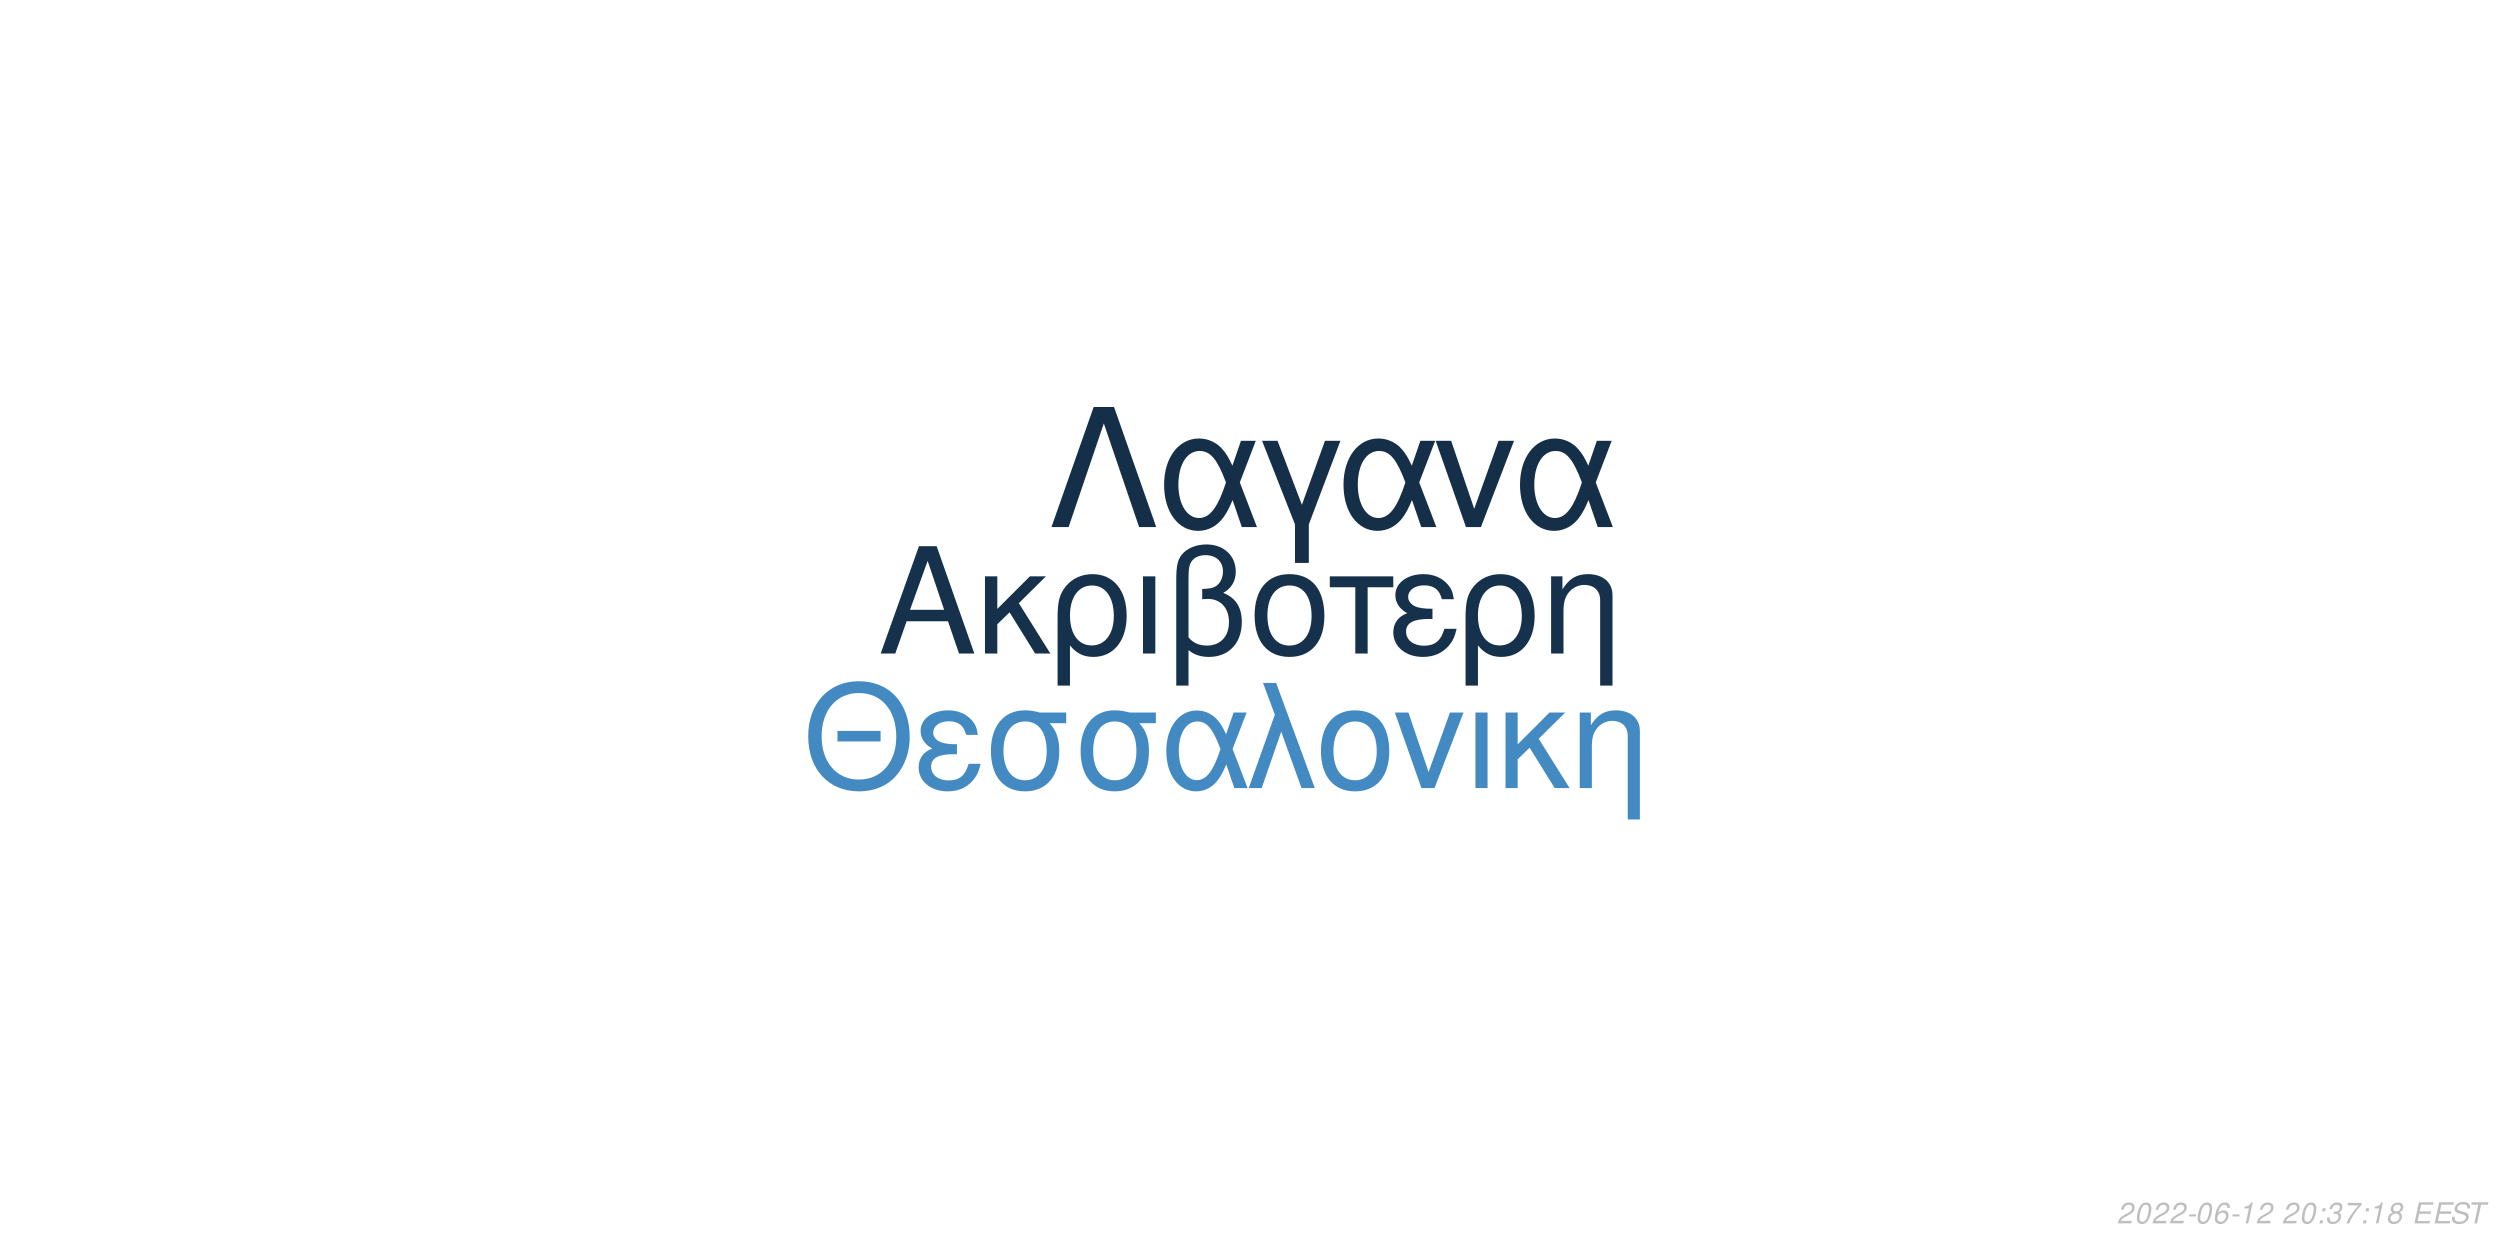
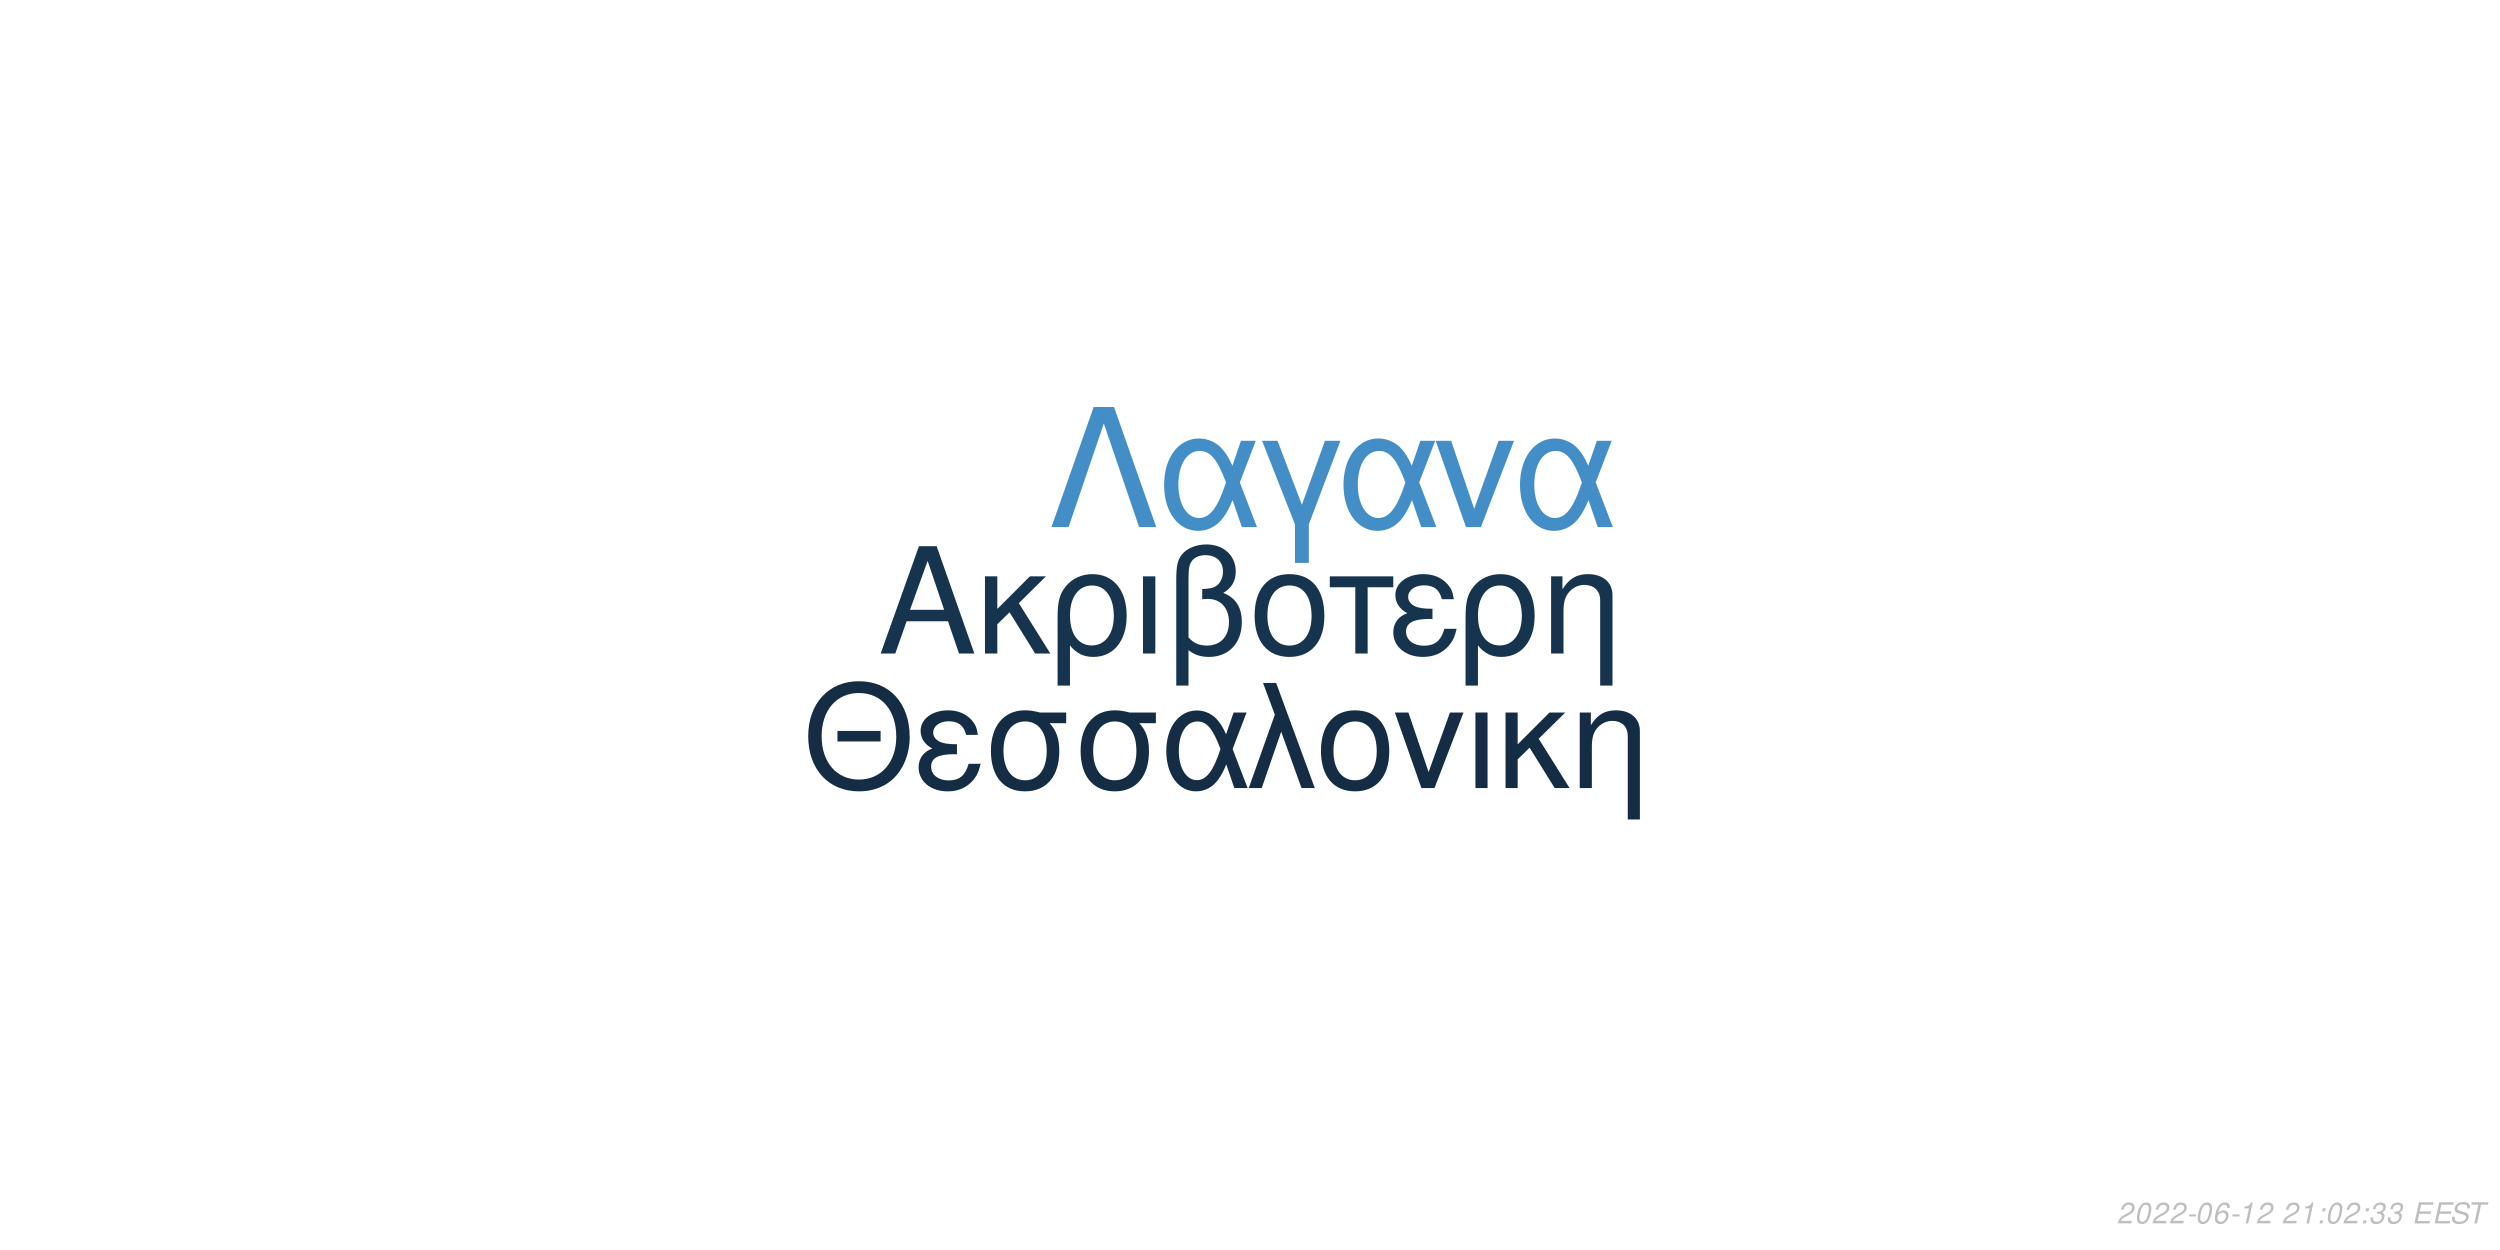
<svg xmlns="http://www.w3.org/2000/svg" xmlns:xlink="http://www.w3.org/1999/xlink" width="864pt" height="432pt" viewBox="0 0 864 432" version="1.1">
  <defs>
    <g>
      <symbol overflow="visible" id="glyph0-0">
        <path style="stroke:none;" d="" />
      </symbol>
      <symbol overflow="visible" id="glyph0-1">
        <path style="stroke:none;" d="M 24.125 -11.141 L 27.938 0 L 33.234 0 L 20.203 -37.094 L 14.094 -37.094 L 0.859 0 L 5.906 0 L 9.828 -11.141 Z M 22.797 -15.109 L 11 -15.109 L 17.094 -32.016 Z M 22.797 -15.109 " />
      </symbol>
      <symbol overflow="visible" id="glyph0-2">
        <path style="stroke:none;" d="M 7.172 -15.422 L 7.172 -26.672 L 2.906 -26.672 L 2.906 0 L 7.172 0 L 7.172 -10.125 L 11.406 -14.25 L 20.25 0 L 25.5 0 L 14.609 -17.406 L 23.969 -26.672 L 18.422 -26.672 Z M 7.172 -15.422 " />
      </symbol>
      <symbol overflow="visible" id="glyph0-3">
        <path style="stroke:none;" d="M 3 11.094 L 7.281 11.094 L 7.281 -2.797 C 9.516 -0.047 11.953 1.172 15.375 1.172 C 22.344 1.172 26.875 -4.422 26.875 -13.031 C 26.875 -21.891 22.297 -27.438 15.062 -27.438 C 11.297 -27.438 7.984 -25.906 5.797 -23.156 C 3.672 -20.516 3 -17.969 3 -12.359 Z M 14.906 -23.516 C 19.547 -23.516 22.438 -19.438 22.438 -12.922 C 22.438 -6.812 19.391 -2.797 14.812 -2.797 C 10.172 -2.797 7.281 -6.766 7.281 -13.125 C 7.281 -19.484 10.234 -23.516 14.906 -23.516 Z M 14.906 -23.516 " />
      </symbol>
      <symbol overflow="visible" id="glyph0-4">
        <path style="stroke:none;" d="M 3.516 0 L 7.781 0 L 7.781 -26.672 L 3.516 -26.672 Z M 3.516 0 " />
      </symbol>
      <symbol overflow="visible" id="glyph0-5">
        <path style="stroke:none;" d="M 4.016 11.094 L 8.25 11.094 L 8.25 -1.172 C 10.172 0.406 12.422 1.172 15.312 1.172 C 22.188 1.172 26.672 -3.609 26.672 -10.891 C 26.672 -15.984 24.578 -19.234 20.25 -20.969 C 23.109 -22.547 24.578 -25.031 24.578 -28.344 C 24.578 -33.844 20.406 -37.703 14.453 -37.703 C 10.938 -37.703 7.734 -36.391 6 -34.25 C 4.484 -32.422 4.016 -30.328 4.016 -25.391 Z M 8.25 -25.656 C 8.25 -29.359 8.5 -30.844 9.469 -32.062 C 10.375 -33.281 12.156 -34 14.094 -34 C 17.812 -34 20.156 -31.812 20.156 -28.297 C 20.156 -25.953 18.984 -23.812 17.297 -23.047 C 16.281 -22.547 15.469 -22.438 12.984 -22.297 L 12.984 -18.781 C 13.734 -18.828 14.344 -18.875 14.969 -18.875 C 19.344 -18.875 22.234 -15.719 22.234 -10.891 C 22.234 -5.906 19.281 -2.75 14.656 -2.75 C 11.953 -2.75 9.922 -3.609 8.25 -5.594 Z M 8.25 -25.656 " />
      </symbol>
      <symbol overflow="visible" id="glyph0-6">
        <path style="stroke:none;" d="M 14.094 -27.438 C 6.562 -27.438 2.094 -22.094 2.094 -13.125 C 2.094 -4.125 6.562 1.172 14.141 1.172 C 21.672 1.172 26.203 -4.172 26.203 -12.922 C 26.203 -22.188 21.828 -27.438 14.094 -27.438 Z M 14.141 -23.516 C 18.938 -23.516 21.781 -19.594 21.781 -12.984 C 21.781 -6.672 18.828 -2.75 14.141 -2.75 C 9.422 -2.75 6.516 -6.672 6.516 -13.125 C 6.516 -19.594 9.422 -23.516 14.141 -23.516 Z M 14.141 -23.516 " />
      </symbol>
      <symbol overflow="visible" id="glyph0-7">
        <path style="stroke:none;" d="M 7.891 0 L 12.156 0 L 12.156 -22.906 L 21.016 -22.906 L 21.016 -26.672 L -0.922 -26.672 L -0.922 -22.906 L 7.891 -22.906 Z M 7.891 0 " />
      </symbol>
      <symbol overflow="visible" id="glyph0-8">
        <path style="stroke:none;" d="M 14.562 -15.469 C 11.344 -15.469 9.562 -15.781 8.297 -16.438 C 6.922 -17.203 6.156 -18.328 6.156 -19.547 C 6.156 -21.891 8.453 -23.562 11.656 -23.562 C 15.062 -23.562 16.953 -22.094 17.812 -18.781 L 21.938 -18.781 C 21.578 -21.266 21.062 -22.5 19.797 -23.922 C 17.812 -26.203 14.906 -27.438 11.453 -27.438 C 5.797 -27.438 1.734 -24.375 1.734 -20.203 C 1.734 -17.609 3.156 -15.375 5.859 -13.938 C 2.797 -12.875 1.016 -10.484 1.016 -7.328 C 1.016 -2.391 5.297 1.172 11.25 1.172 C 14.969 1.172 17.906 -0.109 20.156 -2.641 C 21.578 -4.328 22.297 -5.797 22.906 -8.547 L 18.672 -8.547 C 17.5 -4.422 15.422 -2.703 11.609 -2.703 C 7.938 -2.703 5.438 -4.688 5.438 -7.578 C 5.438 -10.578 7.938 -11.953 13.484 -11.953 C 13.641 -11.953 14.094 -11.953 14.562 -11.906 Z M 14.562 -15.469 " />
      </symbol>
      <symbol overflow="visible" id="glyph0-9">
        <path style="stroke:none;" d="M 3.562 -26.672 L 3.562 0 L 7.844 0 L 7.844 -14.703 C 7.844 -17.906 8.5 -19.891 10.031 -21.531 C 11.406 -22.953 13.188 -23.719 15.062 -23.719 C 18.375 -23.719 20.516 -21.672 20.516 -18.469 L 20.516 11.094 L 24.781 11.094 L 24.781 -20.156 C 24.781 -24.578 21.469 -27.438 16.328 -27.438 C 12.359 -27.438 9.828 -25.906 7.484 -22.188 L 7.484 -26.672 Z M 3.562 -26.672 " />
      </symbol>
      <symbol overflow="visible" id="glyph1-0">
        <path style="stroke:none;" d="" />
      </symbol>
      <symbol overflow="visible" id="glyph1-1">
        <path style="stroke:none;" d="M 26.859 -19.734 L 11.953 -19.734 L 11.953 -16.094 L 26.859 -16.094 Z M 19.328 -36.922 C 8.922 -36.922 1.844 -29.25 1.844 -17.891 C 1.844 -6.484 8.875 1.141 19.391 1.141 C 23.812 1.141 27.703 -0.203 30.641 -2.688 C 34.578 -6.031 36.922 -11.656 36.922 -17.594 C 36.922 -29.297 30 -36.922 19.328 -36.922 Z M 19.328 -32.844 C 27.203 -32.844 32.281 -26.906 32.281 -17.688 C 32.281 -8.922 27.062 -2.938 19.391 -2.938 C 11.609 -2.938 6.484 -8.922 6.484 -17.891 C 6.484 -26.859 11.609 -32.844 19.328 -32.844 Z M 19.328 -32.844 " />
      </symbol>
      <symbol overflow="visible" id="glyph1-2">
        <path style="stroke:none;" d="M 14.25 -15.141 C 11.109 -15.141 9.375 -15.453 8.125 -16.094 C 6.781 -16.844 6.031 -17.938 6.031 -19.141 C 6.031 -21.422 8.266 -23.078 11.406 -23.078 C 14.75 -23.078 16.594 -21.625 17.438 -18.391 L 21.469 -18.391 C 21.125 -20.828 20.625 -22.031 19.391 -23.422 C 17.438 -25.656 14.594 -26.859 11.219 -26.859 C 5.688 -26.859 1.688 -23.875 1.688 -19.781 C 1.688 -17.234 3.094 -15.047 5.734 -13.656 C 2.734 -12.609 1 -10.266 1 -7.172 C 1 -2.344 5.188 1.141 11.016 1.141 C 14.656 1.141 17.547 -0.094 19.734 -2.594 C 21.125 -4.234 21.828 -5.688 22.422 -8.375 L 18.281 -8.375 C 17.141 -4.328 15.094 -2.641 11.359 -2.641 C 7.766 -2.641 5.328 -4.578 5.328 -7.422 C 5.328 -10.359 7.766 -11.703 13.203 -11.703 C 13.359 -11.703 13.797 -11.703 14.25 -11.656 Z M 14.25 -15.141 " />
      </symbol>
      <symbol overflow="visible" id="glyph1-3">
        <path style="stroke:none;" d="M 29 -26.109 L 19.938 -26.109 C 17.594 -26.703 16.438 -26.859 14.703 -26.859 C 7.469 -26.859 2.984 -21.469 2.984 -12.859 C 2.984 -4.031 7.375 1.141 14.797 1.141 C 22.172 1.141 26.609 -4.078 26.609 -12.656 C 26.609 -17.047 25.656 -19.828 23.266 -22.422 L 29 -22.422 Z M 14.797 -23.016 C 19.531 -23.016 22.266 -19.234 22.266 -12.75 C 22.266 -6.531 19.438 -2.688 14.797 -2.688 C 10.172 -2.688 7.328 -6.531 7.328 -12.859 C 7.328 -19.188 10.172 -23.016 14.797 -23.016 Z M 14.797 -23.016 " />
      </symbol>
      <symbol overflow="visible" id="glyph1-4">
        <path style="stroke:none;" d="M 29.344 -26.109 L 24.859 -26.109 L 22.266 -18.578 C 21.125 -21.031 20.484 -22.125 19.328 -23.469 C 17.547 -25.609 14.906 -26.812 12.156 -26.812 C 5.984 -26.812 1.594 -20.984 1.594 -12.812 C 1.594 -4.578 5.828 1.141 11.906 1.141 C 14.953 1.141 17.734 -0.344 19.625 -3.047 C 20.672 -4.531 21.281 -5.688 22.328 -8.172 L 25.109 0 L 29.703 0 L 24.516 -13.5 Z M 20.328 -13.5 C 17.891 -5.922 15.453 -2.734 12.156 -2.734 C 8.516 -2.734 5.922 -6.922 5.922 -12.812 C 5.922 -18.938 8.516 -23.016 12.359 -23.016 C 15.594 -23.016 17.688 -20.531 20.328 -13.5 Z M 20.328 -13.5 " />
      </symbol>
      <symbol overflow="visible" id="glyph1-5">
        <path style="stroke:none;" d="M 1.094 0 L 5.578 0 L 12.312 -19.484 L 19.328 0 L 23.922 0 L 10.562 -36.328 L 6.031 -36.328 L 10.109 -25.359 Z M 1.094 0 " />
      </symbol>
      <symbol overflow="visible" id="glyph1-6">
        <path style="stroke:none;" d="M 13.797 -26.859 C 6.422 -26.859 2.047 -21.625 2.047 -12.859 C 2.047 -4.031 6.422 1.141 13.859 1.141 C 21.234 1.141 25.656 -4.078 25.656 -12.656 C 25.656 -21.719 21.375 -26.859 13.797 -26.859 Z M 13.859 -23.016 C 18.531 -23.016 21.328 -19.188 21.328 -12.703 C 21.328 -6.531 18.438 -2.688 13.859 -2.688 C 9.219 -2.688 6.375 -6.531 6.375 -12.859 C 6.375 -19.188 9.219 -23.016 13.859 -23.016 Z M 13.859 -23.016 " />
      </symbol>
      <symbol overflow="visible" id="glyph1-7">
        <path style="stroke:none;" d="M 14.297 0 L 24.312 -26.109 L 19.625 -26.109 L 12.25 -5.531 L 5.281 -26.109 L 0.594 -26.109 L 9.766 0 Z M 14.297 0 " />
      </symbol>
      <symbol overflow="visible" id="glyph1-8">
        <path style="stroke:none;" d="M 3.438 0 L 7.625 0 L 7.625 -26.109 L 3.438 -26.109 Z M 3.438 0 " />
      </symbol>
      <symbol overflow="visible" id="glyph1-9">
        <path style="stroke:none;" d="M 7.031 -15.094 L 7.031 -26.109 L 2.844 -26.109 L 2.844 0 L 7.031 0 L 7.031 -9.922 L 11.156 -13.953 L 19.828 0 L 24.969 0 L 14.297 -17.047 L 23.469 -26.109 L 18.031 -26.109 Z M 7.031 -15.094 " />
      </symbol>
      <symbol overflow="visible" id="glyph1-10">
        <path style="stroke:none;" d="M 3.484 -26.109 L 3.484 0 L 7.672 0 L 7.672 -14.406 C 7.672 -17.547 8.328 -19.484 9.812 -21.078 C 11.156 -22.469 12.906 -23.219 14.75 -23.219 C 17.984 -23.219 20.078 -21.234 20.078 -18.094 L 20.078 10.859 L 24.266 10.859 L 24.266 -19.734 C 24.266 -24.062 21.031 -26.859 16 -26.859 C 12.109 -26.859 9.609 -25.359 7.328 -21.719 L 7.328 -26.109 Z M 3.484 -26.109 " />
      </symbol>
      <symbol overflow="visible" id="glyph2-0">
        <path style="stroke:none;" d="" />
      </symbol>
      <symbol overflow="visible" id="glyph2-1">
        <path style="stroke:none;" d="M 22.531 -41.484 L 15.484 -41.484 L 0.906 0 L 6.828 0 L 19 -35.797 L 31.188 0 L 37.109 0 Z M 22.531 -41.484 " />
      </symbol>
      <symbol overflow="visible" id="glyph2-2">
        <path style="stroke:none;" d="M 33.516 -29.812 L 28.391 -29.812 L 25.438 -21.219 C 24.125 -24.016 23.391 -25.266 22.078 -26.797 C 20.031 -29.25 17.016 -30.609 13.891 -30.609 C 6.828 -30.609 1.828 -23.953 1.828 -14.625 C 1.828 -5.234 6.656 1.312 13.594 1.312 C 17.078 1.312 20.266 -0.391 22.422 -3.469 C 23.609 -5.172 24.297 -6.484 25.5 -9.328 L 28.688 0 L 33.922 0 L 28 -15.422 Z M 23.219 -15.422 C 20.422 -6.766 17.641 -3.125 13.891 -3.125 C 9.734 -3.125 6.766 -7.906 6.766 -14.625 C 6.766 -21.625 9.734 -26.297 14.109 -26.297 C 17.812 -26.297 20.203 -23.453 23.219 -15.422 Z M 23.219 -15.422 " />
      </symbol>
      <symbol overflow="visible" id="glyph2-3">
        <path style="stroke:none;" d="M 12.062 12.406 L 16.844 12.406 L 16.844 -0.906 L 27.766 -29.812 L 22.422 -29.812 L 14.453 -7.688 L 6.031 -29.812 L 0.688 -29.812 L 12.062 -0.906 Z M 12.062 12.406 " />
      </symbol>
      <symbol overflow="visible" id="glyph2-4">
        <path style="stroke:none;" d="M 16.328 0 L 27.766 -29.812 L 22.422 -29.812 L 14 -6.312 L 6.031 -29.812 L 0.688 -29.812 L 11.156 0 Z M 16.328 0 " />
      </symbol>
      <symbol overflow="visible" id="glyph3-0">
        <path style="stroke:none;" d="" />
      </symbol>
      <symbol overflow="visible" id="glyph3-1">
        <path style="stroke:none;" d="M 5.234 -0.875 L 1.469 -0.875 C 1.641 -1.375 2.203 -1.891 3.109 -2.344 L 4.234 -2.938 C 5.562 -3.625 6.219 -4.469 6.219 -5.484 C 6.219 -5.938 6.062 -6.359 5.797 -6.656 C 5.469 -7.047 4.984 -7.234 4.312 -7.234 C 2.766 -7.234 1.891 -6.453 1.484 -4.734 L 2.375 -4.734 C 2.484 -5.188 2.609 -5.484 2.797 -5.75 C 3.094 -6.203 3.609 -6.453 4.188 -6.453 C 4.891 -6.453 5.344 -6.031 5.344 -5.375 C 5.344 -4.703 4.859 -4.094 4.016 -3.656 L 2.984 -3.125 C 1.234 -2.188 0.797 -1.656 0.344 -0.016 L 5.047 -0.016 Z M 5.234 -0.875 " />
      </symbol>
      <symbol overflow="visible" id="glyph3-2">
        <path style="stroke:none;" d="M 4.203 -7.234 C 3.375 -7.234 2.688 -6.812 2.125 -5.984 C 1.484 -5.047 0.984 -3.188 0.984 -1.734 C 0.984 -1.109 1.172 -0.562 1.484 -0.266 C 1.797 0.047 2.281 0.234 2.766 0.234 C 3.625 0.234 4.281 -0.156 4.859 -1.016 C 5.516 -1.953 6 -3.797 6 -5.266 C 6 -6.5 5.328 -7.234 4.203 -7.234 Z M 4.094 -6.453 C 4.734 -6.453 5.125 -5.984 5.125 -5.156 C 5.125 -4.203 4.781 -2.625 4.406 -1.812 C 3.984 -0.938 3.516 -0.547 2.875 -0.547 C 2.25 -0.547 1.875 -1.031 1.875 -1.828 C 1.875 -2.797 2.203 -4.344 2.594 -5.203 C 2.984 -6.047 3.453 -6.453 4.094 -6.453 Z M 4.094 -6.453 " />
      </symbol>
      <symbol overflow="visible" id="glyph3-3">
        <path style="stroke:none;" d="M 3.516 -3.125 L 1.125 -3.125 L 0.969 -2.406 L 3.359 -2.406 Z M 3.516 -3.125 " />
      </symbol>
      <symbol overflow="visible" id="glyph3-4">
        <path style="stroke:none;" d="M 6.125 -5.344 L 6.141 -5.625 C 6.141 -6.609 5.453 -7.234 4.391 -7.234 C 3.438 -7.234 2.641 -6.719 2.016 -5.703 C 1.422 -4.781 0.938 -2.953 0.938 -1.688 C 0.938 -0.516 1.688 0.234 2.859 0.234 C 3.703 0.234 4.438 -0.156 5 -0.875 C 5.406 -1.422 5.672 -2.156 5.672 -2.766 C 5.672 -3.812 4.969 -4.5 3.906 -4.5 C 3.234 -4.5 2.672 -4.234 2.094 -3.625 C 2.406 -5.375 3.234 -6.453 4.25 -6.453 C 4.703 -6.453 5.062 -6.234 5.172 -5.844 C 5.203 -5.719 5.234 -5.578 5.25 -5.344 Z M 3.656 -3.734 C 4.344 -3.734 4.797 -3.281 4.797 -2.625 C 4.797 -1.469 3.984 -0.547 2.984 -0.547 C 2.297 -0.547 1.812 -1.047 1.812 -1.766 C 1.812 -2.859 2.625 -3.734 3.656 -3.734 Z M 3.656 -3.734 " />
      </symbol>
      <symbol overflow="visible" id="glyph3-5">
        <path style="stroke:none;" d="M 3.703 -5.188 L 2.594 0 L 3.469 0 L 5.016 -7.234 L 4.438 -7.234 C 3.906 -6.156 3.688 -6.016 2.234 -5.812 L 2.109 -5.188 Z M 3.703 -5.188 " />
      </symbol>
      <symbol overflow="visible" id="glyph3-6">
        <path style="stroke:none;" d="" />
      </symbol>
      <symbol overflow="visible" id="glyph3-7">
        <path style="stroke:none;" d="M 2.359 -1.031 L 1.312 -1.031 L 1.094 0 L 2.141 0 Z M 3.266 -5.234 L 2.219 -5.234 L 2 -4.203 L 3.047 -4.203 Z M 3.266 -5.234 " />
      </symbol>
      <symbol overflow="visible" id="glyph3-8">
        <path style="stroke:none;" d="M 2.922 -3.312 C 3.125 -3.344 3.234 -3.344 3.375 -3.344 C 4.203 -3.344 4.688 -3 4.688 -2.406 C 4.688 -1.312 3.906 -0.547 2.781 -0.547 C 2.047 -0.547 1.594 -0.938 1.594 -1.562 C 1.594 -1.719 1.609 -1.844 1.656 -2.094 L 0.766 -2.094 C 0.734 -1.797 0.719 -1.641 0.719 -1.469 C 0.719 -0.375 1.406 0.234 2.641 0.234 C 3.547 0.234 4.297 -0.078 4.812 -0.656 C 5.266 -1.156 5.562 -1.875 5.562 -2.547 C 5.562 -3.125 5.344 -3.453 4.797 -3.734 C 5.641 -4.234 6.016 -4.844 6.016 -5.734 C 6.016 -6.656 5.312 -7.234 4.203 -7.234 C 3.375 -7.234 2.672 -6.938 2.188 -6.375 C 1.891 -6.031 1.703 -5.641 1.516 -4.906 L 2.391 -4.906 C 2.5 -5.359 2.594 -5.594 2.734 -5.812 C 3.047 -6.234 3.516 -6.453 4.078 -6.453 C 4.734 -6.453 5.141 -6.125 5.141 -5.578 C 5.141 -5.188 5.016 -4.797 4.797 -4.547 C 4.516 -4.234 4 -4.062 3.266 -4.062 L 3.078 -4.062 Z M 2.922 -3.312 " />
      </symbol>
      <symbol overflow="visible" id="glyph3-9">
-         <path style="stroke:none;" d="M 6.703 -7.094 L 1.953 -7.094 L 1.766 -6.219 L 5.594 -6.219 C 3.344 -3.688 2.266 -2.109 1.375 0 L 2.344 0 C 3.031 -1.906 4.828 -4.594 6.547 -6.281 Z M 6.703 -7.094 " />
+         <path style="stroke:none;" d="M 2.547 -3.312 L 6.5 -3.312 L 6.688 -4.141 L 2.719 -4.141 L 3.219 -6.469 L 7.344 -6.469 L 7.516 -7.297 L 2.453 -7.297 L 0.906 0 L 6.125 0 L 6.297 -0.812 L 2.016 -0.812 Z M 2.547 -3.312 " />
      </symbol>
      <symbol overflow="visible" id="glyph3-10">
-         <path style="stroke:none;" d="M 4.766 -3.797 C 5.078 -3.969 5.234 -4.078 5.438 -4.234 C 5.812 -4.594 6.062 -5.172 6.062 -5.734 C 6.062 -6.625 5.344 -7.234 4.266 -7.234 C 2.812 -7.234 1.703 -6.219 1.703 -4.875 C 1.703 -4.406 1.875 -4.125 2.359 -3.812 C 1.297 -3.312 0.75 -2.516 0.75 -1.469 C 0.75 -0.438 1.547 0.234 2.812 0.234 C 3.656 0.234 4.359 -0.094 4.938 -0.734 C 5.359 -1.234 5.609 -1.859 5.609 -2.438 C 5.609 -3.047 5.312 -3.516 4.766 -3.797 Z M 4.109 -6.453 C 4.797 -6.453 5.188 -6.125 5.188 -5.578 C 5.188 -5.266 5.062 -4.922 4.859 -4.672 C 4.562 -4.312 4.188 -4.156 3.656 -4.156 C 2.984 -4.156 2.594 -4.453 2.594 -4.984 C 2.594 -5.859 3.203 -6.453 4.109 -6.453 Z M 3.453 -3.406 C 4.234 -3.406 4.734 -2.984 4.734 -2.312 C 4.734 -1.312 3.922 -0.547 2.875 -0.547 C 2.125 -0.547 1.625 -0.969 1.625 -1.625 C 1.625 -2.609 2.438 -3.406 3.453 -3.406 Z M 3.453 -3.406 " />
+         <path style="stroke:none;" d="M 7.062 -5.156 C 7.125 -5.438 7.141 -5.562 7.141 -5.703 C 7.141 -6.156 6.938 -6.594 6.594 -6.891 C 6.188 -7.25 5.656 -7.406 4.875 -7.406 C 3.844 -7.406 3.047 -7.125 2.5 -6.562 C 2.094 -6.141 1.781 -5.438 1.781 -4.922 C 1.781 -4.297 2.219 -3.766 2.891 -3.562 L 4.594 -3.094 C 5.406 -2.859 5.734 -2.578 5.734 -2.094 C 5.734 -1.781 5.547 -1.406 5.266 -1.141 C 4.844 -0.766 4.266 -0.578 3.453 -0.578 C 2.328 -0.578 1.812 -0.984 1.812 -1.906 C 1.812 -2.047 1.812 -2.125 1.844 -2.312 L 0.984 -2.312 C 0.906 -2.062 0.891 -1.906 0.891 -1.688 C 0.891 -0.484 1.797 0.234 3.297 0.234 C 4.359 0.234 5.234 -0.062 5.812 -0.609 C 6.344 -1.078 6.688 -1.797 6.688 -2.375 C 6.688 -2.641 6.609 -2.906 6.453 -3.156 C 6.234 -3.5 5.938 -3.703 5.469 -3.828 L 3.75 -4.312 C 2.984 -4.547 2.734 -4.734 2.734 -5.188 C 2.734 -5.547 2.875 -5.844 3.188 -6.109 C 3.547 -6.438 4.031 -6.594 4.703 -6.594 C 5.266 -6.594 5.688 -6.484 5.906 -6.297 C 6.094 -6.125 6.219 -5.797 6.219 -5.516 C 6.219 -5.422 6.203 -5.344 6.188 -5.156 Z M 7.062 -5.156 " />
      </symbol>
      <symbol overflow="visible" id="glyph3-11">
-         <path style="stroke:none;" d="M 2.547 -3.312 L 6.5 -3.312 L 6.688 -4.141 L 2.719 -4.141 L 3.219 -6.469 L 7.344 -6.469 L 7.516 -7.297 L 2.453 -7.297 L 0.906 0 L 6.125 0 L 6.297 -0.812 L 2.016 -0.812 Z M 2.547 -3.312 " />
-       </symbol>
-       <symbol overflow="visible" id="glyph3-12">
-         <path style="stroke:none;" d="M 7.062 -5.156 C 7.125 -5.438 7.141 -5.562 7.141 -5.703 C 7.141 -6.156 6.938 -6.594 6.594 -6.891 C 6.188 -7.25 5.656 -7.406 4.875 -7.406 C 3.844 -7.406 3.047 -7.125 2.5 -6.562 C 2.094 -6.141 1.781 -5.438 1.781 -4.922 C 1.781 -4.297 2.219 -3.766 2.891 -3.562 L 4.594 -3.094 C 5.406 -2.859 5.734 -2.578 5.734 -2.094 C 5.734 -1.781 5.547 -1.406 5.266 -1.141 C 4.844 -0.766 4.266 -0.578 3.453 -0.578 C 2.328 -0.578 1.812 -0.984 1.812 -1.906 C 1.812 -2.047 1.812 -2.125 1.844 -2.312 L 0.984 -2.312 C 0.906 -2.062 0.891 -1.906 0.891 -1.688 C 0.891 -0.484 1.797 0.234 3.297 0.234 C 4.359 0.234 5.234 -0.062 5.812 -0.609 C 6.344 -1.078 6.688 -1.797 6.688 -2.375 C 6.688 -2.641 6.609 -2.906 6.453 -3.156 C 6.234 -3.5 5.938 -3.703 5.469 -3.828 L 3.75 -4.312 C 2.984 -4.547 2.734 -4.734 2.734 -5.188 C 2.734 -5.547 2.875 -5.844 3.188 -6.109 C 3.547 -6.438 4.031 -6.594 4.703 -6.594 C 5.266 -6.594 5.688 -6.484 5.906 -6.297 C 6.094 -6.125 6.219 -5.797 6.219 -5.516 C 6.219 -5.422 6.203 -5.344 6.188 -5.156 Z M 7.062 -5.156 " />
-       </symbol>
-       <symbol overflow="visible" id="glyph3-13">
        <path style="stroke:none;" d="M 4.938 -6.469 L 7.312 -6.469 L 7.484 -7.297 L 1.75 -7.297 L 1.578 -6.469 L 3.984 -6.469 L 2.609 0 L 3.547 0 Z M 4.938 -6.469 " />
      </symbol>
    </g>
  </defs>
  <g id="surface1">
    <rect x="0" y="0" width="864" height="432" style="fill:rgb(100%,100%,100%);fill-opacity:1;stroke:none;" />
-     <g style="fill:rgb(8.627%,19.216%,29.412%);fill-opacity:1;">
+     <g style="fill:rgb(9.02%,20.392%,30.98%);fill-opacity:1;">
      <use xlink:href="#glyph0-1" x="303.5" y="225.861" />
      <use xlink:href="#glyph0-2" x="337.5" y="225.861" />
      <use xlink:href="#glyph0-3" x="362.5" y="225.861" />
      <use xlink:href="#glyph0-4" x="391.5" y="225.861" />
      <use xlink:href="#glyph0-5" x="402.5" y="225.861" />
      <use xlink:href="#glyph0-6" x="431.5" y="225.861" />
      <use xlink:href="#glyph0-7" x="460.5" y="225.861" />
      <use xlink:href="#glyph0-8" x="480.5" y="225.861" />
      <use xlink:href="#glyph0-3" x="503.5" y="225.861" />
      <use xlink:href="#glyph0-9" x="532.5" y="225.861" />
    </g>
-     <g style="fill:rgb(26.275%,54.118%,76.471%);fill-opacity:1;">
+     <g style="fill:rgb(7.843%,17.255%,26.667%);fill-opacity:1;">
      <use xlink:href="#glyph1-1" x="277.473" y="272.354" />
      <use xlink:href="#glyph1-2" x="316.473" y="272.354" />
      <use xlink:href="#glyph1-3" x="339.473" y="272.354" />
      <use xlink:href="#glyph1-3" x="370.473" y="272.354" />
      <use xlink:href="#glyph1-4" x="401.473" y="272.354" />
      <use xlink:href="#glyph1-5" x="430.473" y="272.354" />
      <use xlink:href="#glyph1-6" x="454.473" y="272.354" />
      <use xlink:href="#glyph1-7" x="481.473" y="272.354" />
      <use xlink:href="#glyph1-8" x="506.473" y="272.354" />
      <use xlink:href="#glyph1-9" x="517.473" y="272.354" />
      <use xlink:href="#glyph1-10" x="542.473" y="272.354" />
    </g>
-     <g style="fill:rgb(8.235%,18.431%,28.235%);fill-opacity:1;">
+     <g style="fill:rgb(26.667%,55.686%,78.431%);fill-opacity:1;">
      <use xlink:href="#glyph2-1" x="362.484" y="182.152" />
      <use xlink:href="#glyph2-2" x="400.484" y="182.152" />
      <use xlink:href="#glyph2-3" x="435.484" y="182.152" />
      <use xlink:href="#glyph2-2" x="462.484" y="182.152" />
      <use xlink:href="#glyph2-4" x="495.484" y="182.152" />
      <use xlink:href="#glyph2-2" x="523.484" y="182.152" />
    </g>
    <g style="fill:rgb(74.51%,74.51%,74.51%);fill-opacity:1;">
      <use xlink:href="#glyph3-1" x="731.52" y="422.81" />
      <use xlink:href="#glyph3-2" x="737.52" y="422.81" />
      <use xlink:href="#glyph3-1" x="743.52" y="422.81" />
      <use xlink:href="#glyph3-1" x="749.52" y="422.81" />
      <use xlink:href="#glyph3-3" x="755.52" y="422.81" />
      <use xlink:href="#glyph3-2" x="758.52" y="422.81" />
      <use xlink:href="#glyph3-4" x="764.52" y="422.81" />
      <use xlink:href="#glyph3-3" x="770.52" y="422.81" />
      <use xlink:href="#glyph3-5" x="773.52" y="422.81" />
      <use xlink:href="#glyph3-1" x="779.52" y="422.81" />
      <use xlink:href="#glyph3-6" x="785.52" y="422.81" />
      <use xlink:href="#glyph3-1" x="788.52" y="422.81" />
-       <use xlink:href="#glyph3-2" x="794.52" y="422.81" />
+       <use xlink:href="#glyph3-5" x="794.52" y="422.81" />
      <use xlink:href="#glyph3-7" x="800.52" y="422.81" />
-       <use xlink:href="#glyph3-8" x="803.52" y="422.81" />
-       <use xlink:href="#glyph3-9" x="809.52" y="422.81" />
+       <use xlink:href="#glyph3-2" x="803.52" y="422.81" />
+       <use xlink:href="#glyph3-1" x="809.52" y="422.81" />
      <use xlink:href="#glyph3-7" x="815.52" y="422.81" />
-       <use xlink:href="#glyph3-5" x="818.52" y="422.81" />
-       <use xlink:href="#glyph3-10" x="824.52" y="422.81" />
+       <use xlink:href="#glyph3-8" x="818.52" y="422.81" />
+       <use xlink:href="#glyph3-8" x="824.52" y="422.81" />
      <use xlink:href="#glyph3-6" x="830.52" y="422.81" />
-       <use xlink:href="#glyph3-11" x="833.52" y="422.81" />
-       <use xlink:href="#glyph3-11" x="840.52" y="422.81" />
-       <use xlink:href="#glyph3-12" x="846.52" y="422.81" />
-       <use xlink:href="#glyph3-13" x="852.52" y="422.81" />
+       <use xlink:href="#glyph3-9" x="833.52" y="422.81" />
+       <use xlink:href="#glyph3-9" x="840.52" y="422.81" />
+       <use xlink:href="#glyph3-10" x="846.52" y="422.81" />
+       <use xlink:href="#glyph3-11" x="852.52" y="422.81" />
    </g>
  </g>
</svg>
